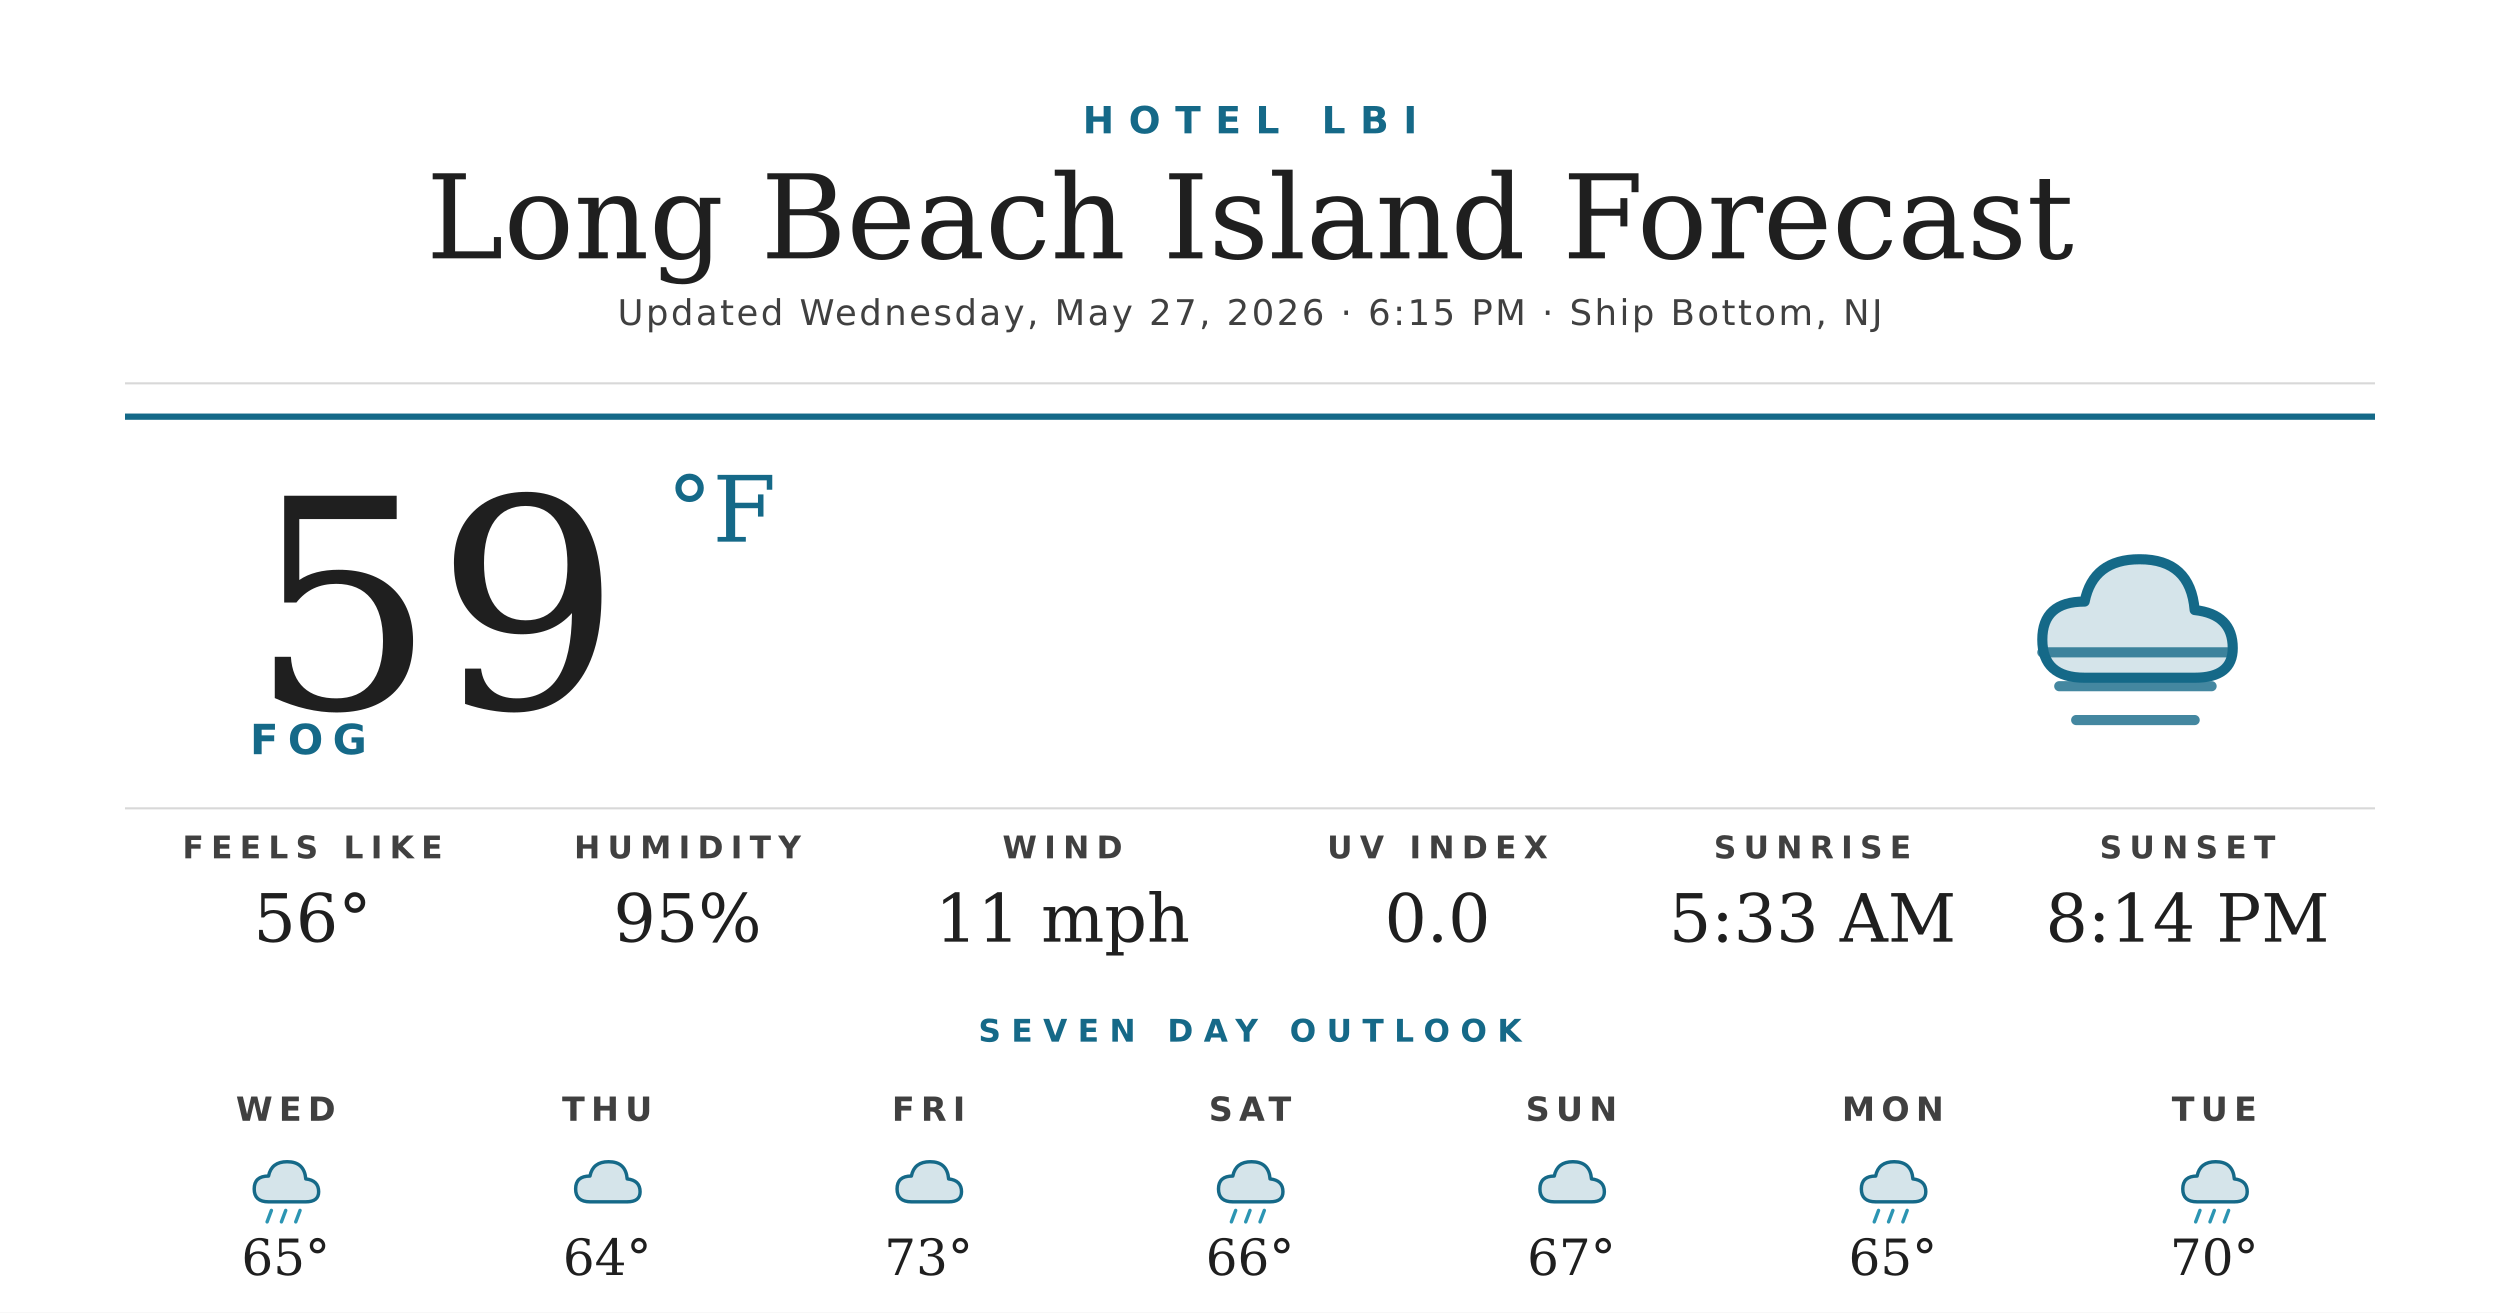
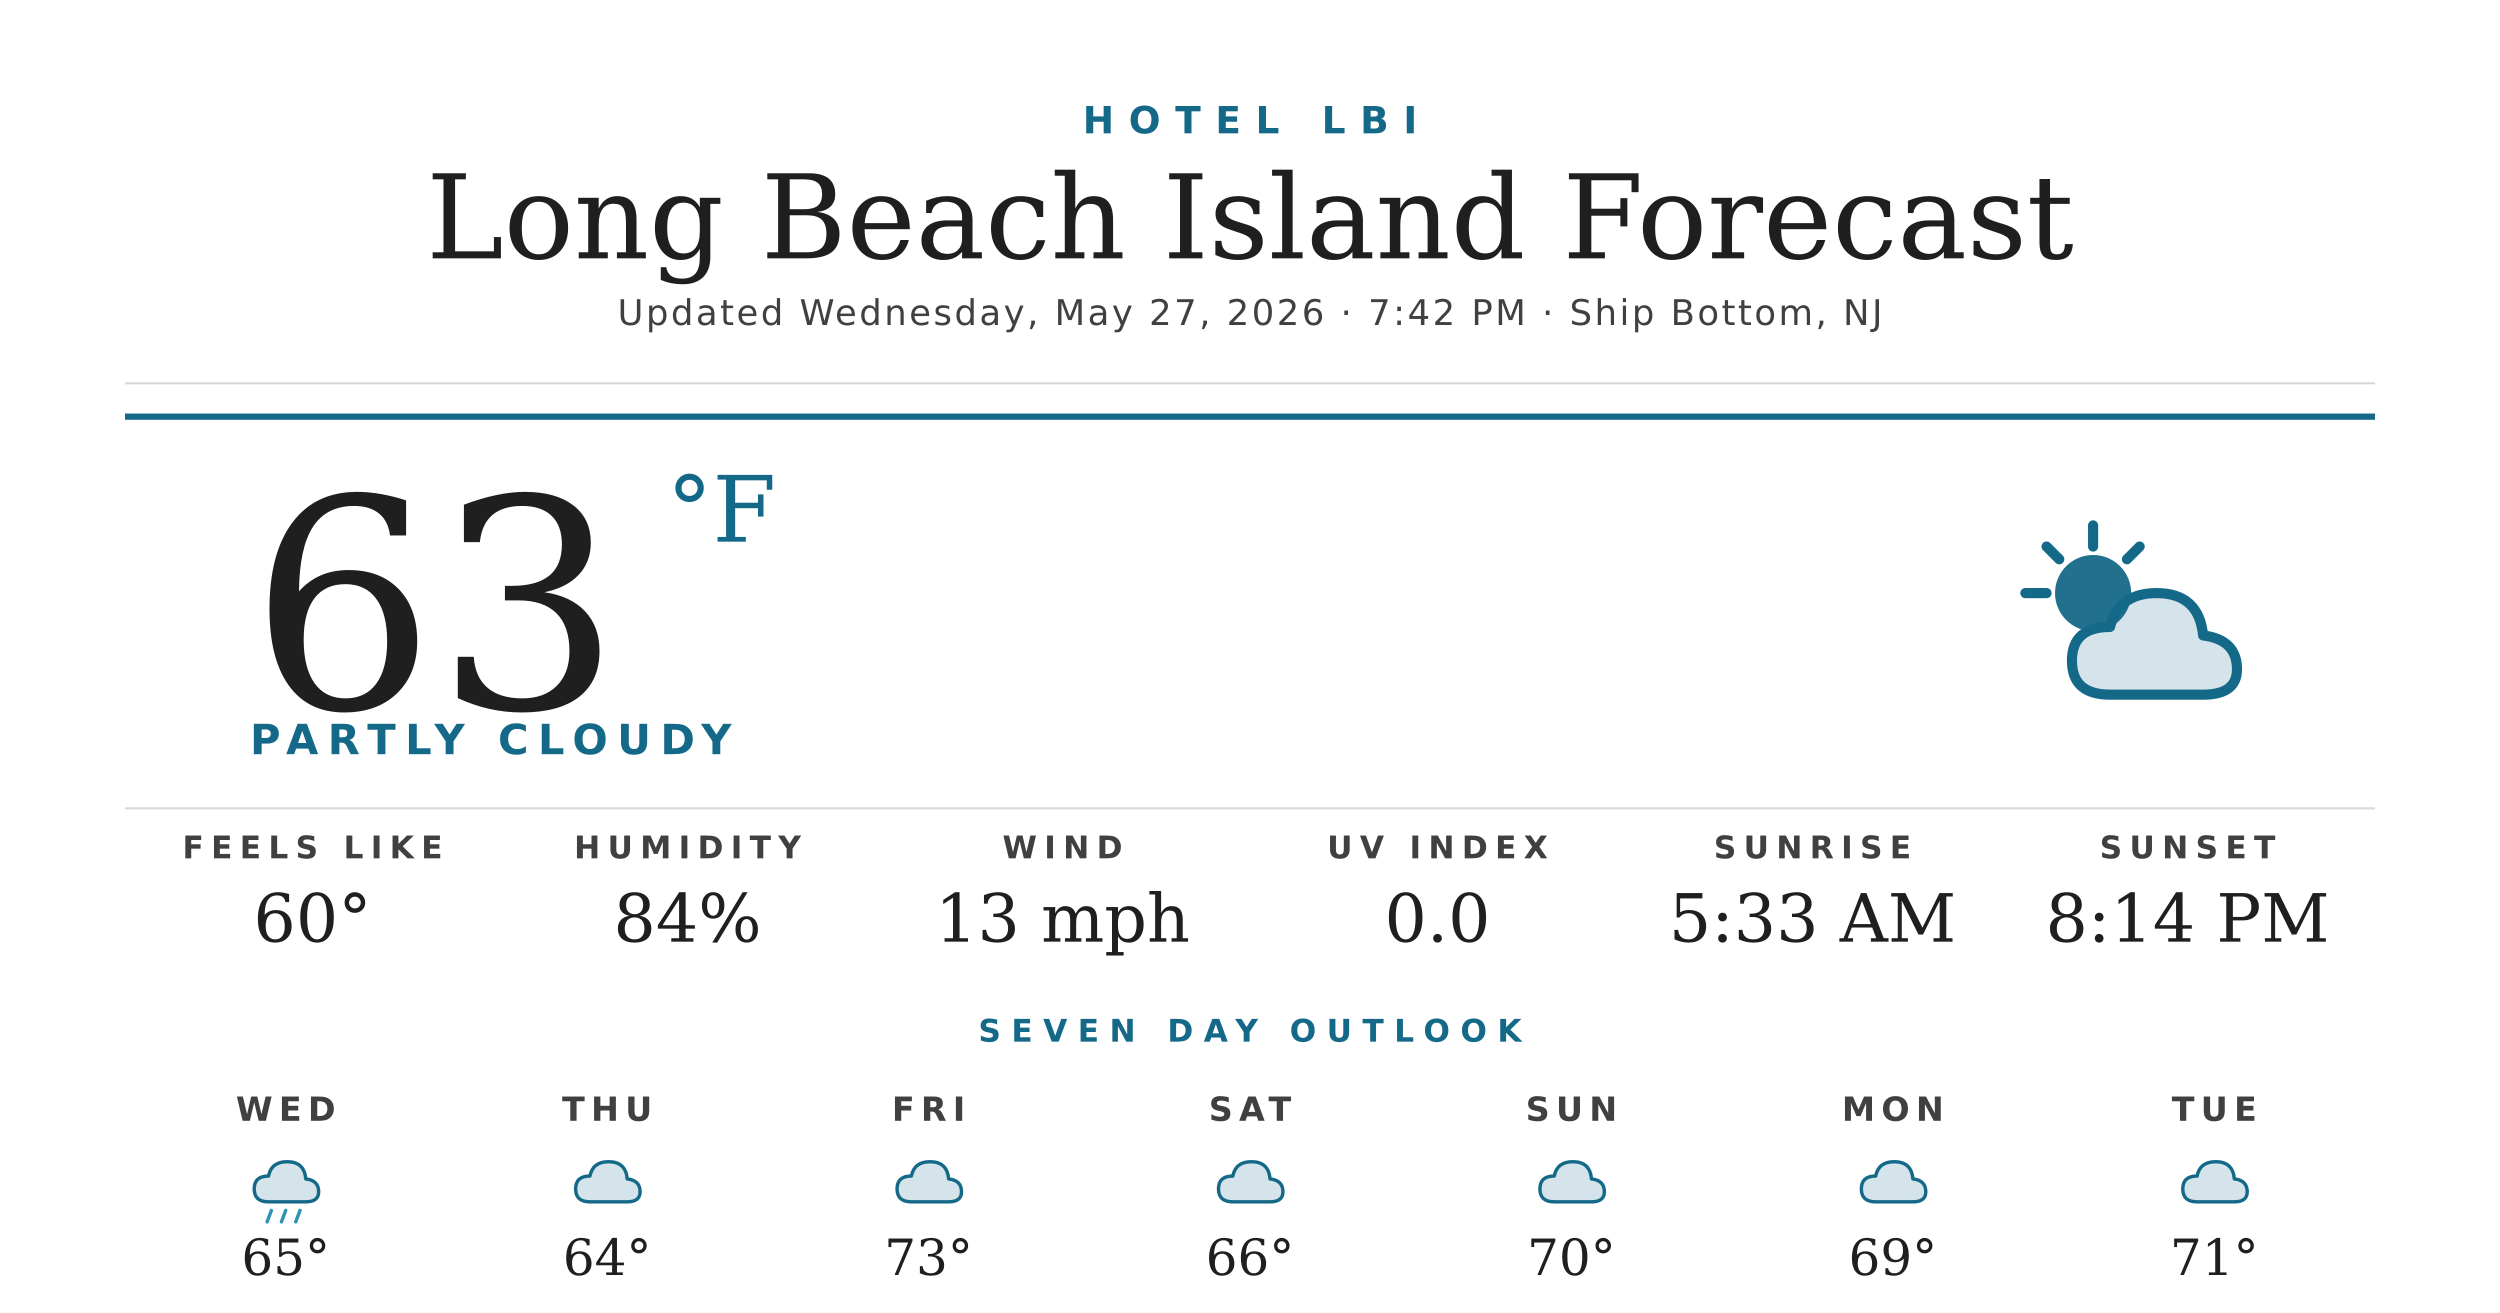
<svg xmlns="http://www.w3.org/2000/svg" width="1200" height="630" viewBox="0 0 1200 630">
  <rect width="1200" height="630" fill="#ffffff" />
  <text x="600" y="64" text-anchor="middle" font-family="'Montserrat Bold', 'Montserrat', 'DejaVu Sans', Helvetica, Arial, sans-serif" font-size="18" font-weight="700" fill="#156988" letter-spacing="7">HOTEL LBI</text>
  <text x="600" y="124" text-anchor="middle" font-family="'Prata', 'DejaVu Serif', Georgia, serif" font-size="56" fill="#1f1f1f">Long Beach Island Forecast</text>
-   <text x="600" y="156" text-anchor="middle" font-family="'Montserrat', 'DejaVu Sans', Helvetica, Arial, sans-serif" font-size="17" font-weight="500" fill="#404040" letter-spacing="1.2">Updated Wednesday, May 27, 2026 · 6:15 PM · Ship Bottom, NJ</text>
+   <text x="600" y="156" text-anchor="middle" font-family="'Montserrat', 'DejaVu Sans', Helvetica, Arial, sans-serif" font-size="17" font-weight="500" fill="#404040" letter-spacing="1.2">Updated Wednesday, May 27, 2026 · 7:42 PM · Ship Bottom, NJ</text>
  <line x1="60" y1="184" x2="1140" y2="184" stroke="#d8d8d8" stroke-width="1" />
  <line x1="60" y1="200" x2="1140" y2="200" stroke="#156988" stroke-width="3" />
-   <text x="120" y="340" font-family="'Prata', 'DejaVu Serif', Georgia, serif" font-size="140" fill="#1f1f1f">59</text>
+   <text x="120" y="340" font-family="'Prata', 'DejaVu Serif', Georgia, serif" font-size="140" fill="#1f1f1f">63</text>
  <text x="320" y="260" font-family="'Prata', 'DejaVu Serif', Georgia, serif" font-size="44" fill="#156988">°F</text>
-   <text x="120" y="362" font-family="'Montserrat Bold', 'Montserrat', 'DejaVu Sans', Helvetica, Arial, sans-serif" font-size="20" font-weight="700" fill="#156988" letter-spacing="4.5">FOG</text>
+   <text x="120" y="362" font-family="'Montserrat Bold', 'Montserrat', 'DejaVu Sans', Helvetica, Arial, sans-serif" font-size="20" font-weight="700" fill="#156988" letter-spacing="4.5">PARTLY CLOUDY</text>
  <g transform="translate(960,240) scale(2.03125)">
-     <path d="M20 42 Q10 42 10 33 Q10 24 20 24 Q22 14 33 14 Q45 14 46 26 Q55 27 55 35 Q55 42 46 42 Z" fill="#156988" opacity="0.18" />
-     <path d="M20 42 Q10 42 10 33 Q10 24 20 24 Q22 14 33 14 Q45 14 46 26 Q55 27 55 35 Q55 42 46 42 Z" fill="none" stroke="#156988" stroke-width="2.4" stroke-linejoin="round" />
-     <g stroke="#156988" stroke-width="2.4" stroke-linecap="round" opacity="0.8">
-       <line x1="10" y1="36" x2="54" y2="36" />
-       <line x1="14" y1="44" x2="50" y2="44" />
-       <line x1="18" y1="52" x2="46" y2="52" />
+     <circle cx="22" cy="22" r="9" fill="#156988" opacity="0.95" />
+     <g stroke="#156988" stroke-width="2.4" stroke-linecap="round">
+       <line x1="22" y1="6" x2="22" y2="11" />
+       <line x1="6" y1="22" x2="11" y2="22" />
+       <line x1="11" y1="11" x2="14" y2="14" />
+       <line x1="33" y1="11" x2="30" y2="14" />
    </g>
+     <path d="M26 46 Q17 46 17 38 Q17 30 26 30 Q28 22 37 22 Q47 22 48 32 Q56 33 56 40 Q56 46 48 46 Z" fill="#156988" opacity="0.18" />
+     <path d="M26 46 Q17 46 17 38 Q17 30 26 30 Q28 22 37 22 Q47 22 48 32 Q56 33 56 40 Q56 46 48 46 Z" fill="none" stroke="#156988" stroke-width="2.4" stroke-linejoin="round" />
  </g>
  <line x1="60" y1="388" x2="1140" y2="388" stroke="#d8d8d8" stroke-width="1" />
  <text x="150" y="412" text-anchor="middle" font-family="'Montserrat Bold', 'Montserrat', 'DejaVu Sans', Helvetica, Arial, sans-serif" font-size="15" font-weight="700" fill="#404040" letter-spacing="3.5">FEELS LIKE</text>
-   <text x="150" y="452" text-anchor="middle" font-family="'Prata', 'DejaVu Serif', Georgia, serif" font-size="32" fill="#1f1f1f">56°</text>
+   <text x="150" y="452" text-anchor="middle" font-family="'Prata', 'DejaVu Serif', Georgia, serif" font-size="32" fill="#1f1f1f">60°</text>
  <text x="330" y="412" text-anchor="middle" font-family="'Montserrat Bold', 'Montserrat', 'DejaVu Sans', Helvetica, Arial, sans-serif" font-size="15" font-weight="700" fill="#404040" letter-spacing="3.5">HUMIDITY</text>
-   <text x="330" y="452" text-anchor="middle" font-family="'Prata', 'DejaVu Serif', Georgia, serif" font-size="32" fill="#1f1f1f">95%</text>
+   <text x="330" y="452" text-anchor="middle" font-family="'Prata', 'DejaVu Serif', Georgia, serif" font-size="32" fill="#1f1f1f">84%</text>
  <text x="510" y="412" text-anchor="middle" font-family="'Montserrat Bold', 'Montserrat', 'DejaVu Sans', Helvetica, Arial, sans-serif" font-size="15" font-weight="700" fill="#404040" letter-spacing="3.5">WIND</text>
-   <text x="510" y="452" text-anchor="middle" font-family="'Prata', 'DejaVu Serif', Georgia, serif" font-size="32" fill="#1f1f1f">11 mph</text>
+   <text x="510" y="452" text-anchor="middle" font-family="'Prata', 'DejaVu Serif', Georgia, serif" font-size="32" fill="#1f1f1f">13 mph</text>
  <text x="690" y="412" text-anchor="middle" font-family="'Montserrat Bold', 'Montserrat', 'DejaVu Sans', Helvetica, Arial, sans-serif" font-size="15" font-weight="700" fill="#404040" letter-spacing="3.5">UV INDEX</text>
  <text x="690" y="452" text-anchor="middle" font-family="'Prata', 'DejaVu Serif', Georgia, serif" font-size="32" fill="#1f1f1f">0.0</text>
  <text x="870" y="412" text-anchor="middle" font-family="'Montserrat Bold', 'Montserrat', 'DejaVu Sans', Helvetica, Arial, sans-serif" font-size="15" font-weight="700" fill="#404040" letter-spacing="3.5">SUNRISE</text>
  <text x="870" y="452" text-anchor="middle" font-family="'Prata', 'DejaVu Serif', Georgia, serif" font-size="32" fill="#1f1f1f">5:33 AM</text>
  <text x="1050" y="412" text-anchor="middle" font-family="'Montserrat Bold', 'Montserrat', 'DejaVu Sans', Helvetica, Arial, sans-serif" font-size="15" font-weight="700" fill="#404040" letter-spacing="3.5">SUNSET</text>
  <text x="1050" y="452" text-anchor="middle" font-family="'Prata', 'DejaVu Serif', Georgia, serif" font-size="32" fill="#1f1f1f">8:14 PM</text>
  <text x="600" y="500" text-anchor="middle" font-family="'Montserrat Bold', 'Montserrat', 'DejaVu Sans', Helvetica, Arial, sans-serif" font-size="15" font-weight="700" fill="#156988" letter-spacing="5">SEVEN DAY OUTLOOK</text>
  <text x="137.143" y="538" text-anchor="middle" font-family="'Montserrat Bold', 'Montserrat', 'DejaVu Sans', Helvetica, Arial, sans-serif" font-size="16" font-weight="700" fill="#404040" letter-spacing="3">WED</text>
  <g transform="translate(115.1429,548) scale(0.6875)">
    <path d="M20 42 Q10 42 10 33 Q10 24 20 24 Q22 14 33 14 Q45 14 46 26 Q55 27 55 35 Q55 42 46 42 Z" fill="#156988" opacity="0.18" />
    <path d="M20 42 Q10 42 10 33 Q10 24 20 24 Q22 14 33 14 Q45 14 46 26 Q55 27 55 35 Q55 42 46 42 Z" fill="none" stroke="#156988" stroke-width="2.4" stroke-linejoin="round" />
    <g stroke="#2C95B3" stroke-width="2.4" stroke-linecap="round">
      <line x1="22" y1="48" x2="19" y2="56" />
      <line x1="32" y1="48" x2="29" y2="56" />
      <line x1="42" y1="48" x2="39" y2="56" />
    </g>
  </g>
  <text x="137.143" y="612" text-anchor="middle" font-family="'Prata', 'DejaVu Serif', Georgia, serif" font-size="24" fill="#1f1f1f">65°</text>
  <text x="291.429" y="538" text-anchor="middle" font-family="'Montserrat Bold', 'Montserrat', 'DejaVu Sans', Helvetica, Arial, sans-serif" font-size="16" font-weight="700" fill="#404040" letter-spacing="3">THU</text>
  <g transform="translate(269.4286,548) scale(0.6875)">
    <path d="M20 42 Q10 42 10 33 Q10 24 20 24 Q22 14 33 14 Q45 14 46 26 Q55 27 55 35 Q55 42 46 42 Z" fill="#156988" opacity="0.18" />
    <path d="M20 42 Q10 42 10 33 Q10 24 20 24 Q22 14 33 14 Q45 14 46 26 Q55 27 55 35 Q55 42 46 42 Z" fill="none" stroke="#156988" stroke-width="2.4" stroke-linejoin="round" />
  </g>
  <text x="291.429" y="612" text-anchor="middle" font-family="'Prata', 'DejaVu Serif', Georgia, serif" font-size="24" fill="#1f1f1f">64°</text>
  <text x="445.714" y="538" text-anchor="middle" font-family="'Montserrat Bold', 'Montserrat', 'DejaVu Sans', Helvetica, Arial, sans-serif" font-size="16" font-weight="700" fill="#404040" letter-spacing="3">FRI</text>
  <g transform="translate(423.7143,548) scale(0.6875)">
    <path d="M20 42 Q10 42 10 33 Q10 24 20 24 Q22 14 33 14 Q45 14 46 26 Q55 27 55 35 Q55 42 46 42 Z" fill="#156988" opacity="0.18" />
    <path d="M20 42 Q10 42 10 33 Q10 24 20 24 Q22 14 33 14 Q45 14 46 26 Q55 27 55 35 Q55 42 46 42 Z" fill="none" stroke="#156988" stroke-width="2.4" stroke-linejoin="round" />
  </g>
  <text x="445.714" y="612" text-anchor="middle" font-family="'Prata', 'DejaVu Serif', Georgia, serif" font-size="24" fill="#1f1f1f">73°</text>
  <text x="600" y="538" text-anchor="middle" font-family="'Montserrat Bold', 'Montserrat', 'DejaVu Sans', Helvetica, Arial, sans-serif" font-size="16" font-weight="700" fill="#404040" letter-spacing="3">SAT</text>
  <g transform="translate(578,548) scale(0.6875)">
    <path d="M20 42 Q10 42 10 33 Q10 24 20 24 Q22 14 33 14 Q45 14 46 26 Q55 27 55 35 Q55 42 46 42 Z" fill="#156988" opacity="0.18" />
    <path d="M20 42 Q10 42 10 33 Q10 24 20 24 Q22 14 33 14 Q45 14 46 26 Q55 27 55 35 Q55 42 46 42 Z" fill="none" stroke="#156988" stroke-width="2.4" stroke-linejoin="round" />
-     <g stroke="#2C95B3" stroke-width="2.4" stroke-linecap="round">
-       <line x1="22" y1="48" x2="19" y2="56" />
-       <line x1="32" y1="48" x2="29" y2="56" />
-       <line x1="42" y1="48" x2="39" y2="56" />
-     </g>
  </g>
  <text x="600" y="612" text-anchor="middle" font-family="'Prata', 'DejaVu Serif', Georgia, serif" font-size="24" fill="#1f1f1f">66°</text>
  <text x="754.286" y="538" text-anchor="middle" font-family="'Montserrat Bold', 'Montserrat', 'DejaVu Sans', Helvetica, Arial, sans-serif" font-size="16" font-weight="700" fill="#404040" letter-spacing="3">SUN</text>
  <g transform="translate(732.2857,548) scale(0.6875)">
    <path d="M20 42 Q10 42 10 33 Q10 24 20 24 Q22 14 33 14 Q45 14 46 26 Q55 27 55 35 Q55 42 46 42 Z" fill="#156988" opacity="0.18" />
    <path d="M20 42 Q10 42 10 33 Q10 24 20 24 Q22 14 33 14 Q45 14 46 26 Q55 27 55 35 Q55 42 46 42 Z" fill="none" stroke="#156988" stroke-width="2.4" stroke-linejoin="round" />
  </g>
-   <text x="754.286" y="612" text-anchor="middle" font-family="'Prata', 'DejaVu Serif', Georgia, serif" font-size="24" fill="#1f1f1f">67°</text>
+   <text x="754.286" y="612" text-anchor="middle" font-family="'Prata', 'DejaVu Serif', Georgia, serif" font-size="24" fill="#1f1f1f">70°</text>
  <text x="908.571" y="538" text-anchor="middle" font-family="'Montserrat Bold', 'Montserrat', 'DejaVu Sans', Helvetica, Arial, sans-serif" font-size="16" font-weight="700" fill="#404040" letter-spacing="3">MON</text>
  <g transform="translate(886.5714,548) scale(0.6875)">
    <path d="M20 42 Q10 42 10 33 Q10 24 20 24 Q22 14 33 14 Q45 14 46 26 Q55 27 55 35 Q55 42 46 42 Z" fill="#156988" opacity="0.18" />
    <path d="M20 42 Q10 42 10 33 Q10 24 20 24 Q22 14 33 14 Q45 14 46 26 Q55 27 55 35 Q55 42 46 42 Z" fill="none" stroke="#156988" stroke-width="2.4" stroke-linejoin="round" />
-     <g stroke="#2C95B3" stroke-width="2.4" stroke-linecap="round">
-       <line x1="22" y1="48" x2="19" y2="56" />
-       <line x1="32" y1="48" x2="29" y2="56" />
-       <line x1="42" y1="48" x2="39" y2="56" />
-     </g>
  </g>
-   <text x="908.571" y="612" text-anchor="middle" font-family="'Prata', 'DejaVu Serif', Georgia, serif" font-size="24" fill="#1f1f1f">65°</text>
+   <text x="908.571" y="612" text-anchor="middle" font-family="'Prata', 'DejaVu Serif', Georgia, serif" font-size="24" fill="#1f1f1f">69°</text>
  <text x="1062.857" y="538" text-anchor="middle" font-family="'Montserrat Bold', 'Montserrat', 'DejaVu Sans', Helvetica, Arial, sans-serif" font-size="16" font-weight="700" fill="#404040" letter-spacing="3">TUE</text>
  <g transform="translate(1040.857,548) scale(0.6875)">
    <path d="M20 42 Q10 42 10 33 Q10 24 20 24 Q22 14 33 14 Q45 14 46 26 Q55 27 55 35 Q55 42 46 42 Z" fill="#156988" opacity="0.18" />
    <path d="M20 42 Q10 42 10 33 Q10 24 20 24 Q22 14 33 14 Q45 14 46 26 Q55 27 55 35 Q55 42 46 42 Z" fill="none" stroke="#156988" stroke-width="2.4" stroke-linejoin="round" />
-     <g stroke="#2C95B3" stroke-width="2.4" stroke-linecap="round">
-       <line x1="22" y1="48" x2="19" y2="56" />
-       <line x1="32" y1="48" x2="29" y2="56" />
-       <line x1="42" y1="48" x2="39" y2="56" />
-     </g>
  </g>
-   <text x="1062.857" y="612" text-anchor="middle" font-family="'Prata', 'DejaVu Serif', Georgia, serif" font-size="24" fill="#1f1f1f">70°</text>
+   <text x="1062.857" y="612" text-anchor="middle" font-family="'Prata', 'DejaVu Serif', Georgia, serif" font-size="24" fill="#1f1f1f">71°</text>
</svg>
